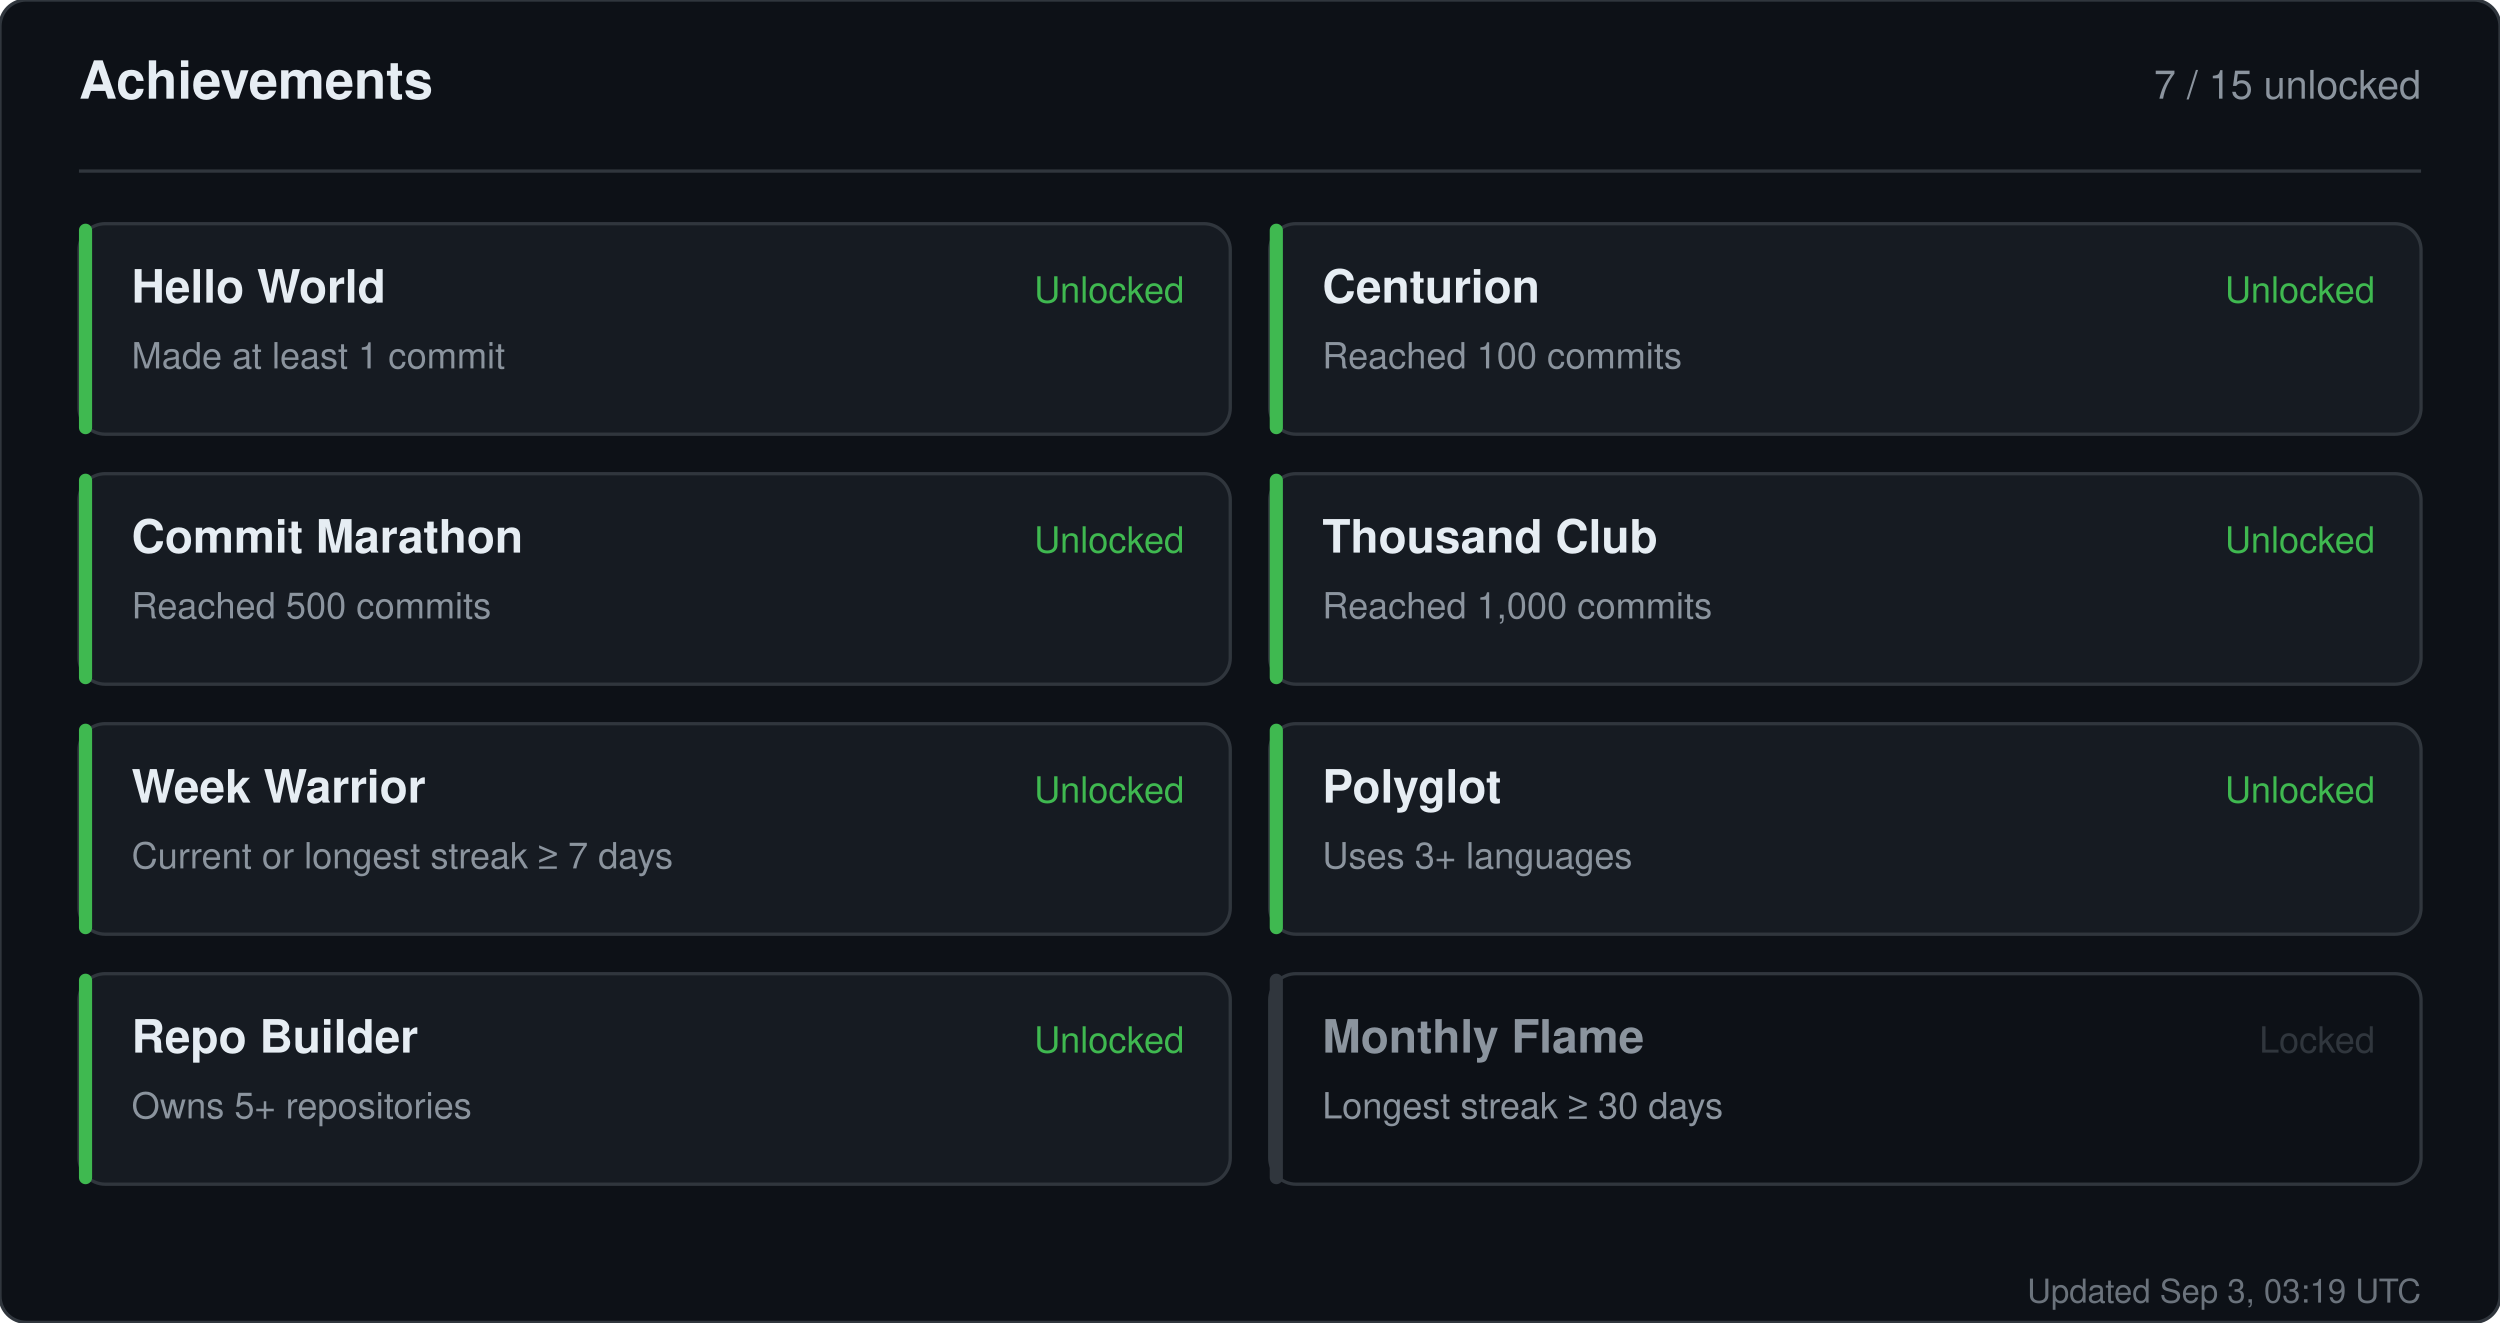
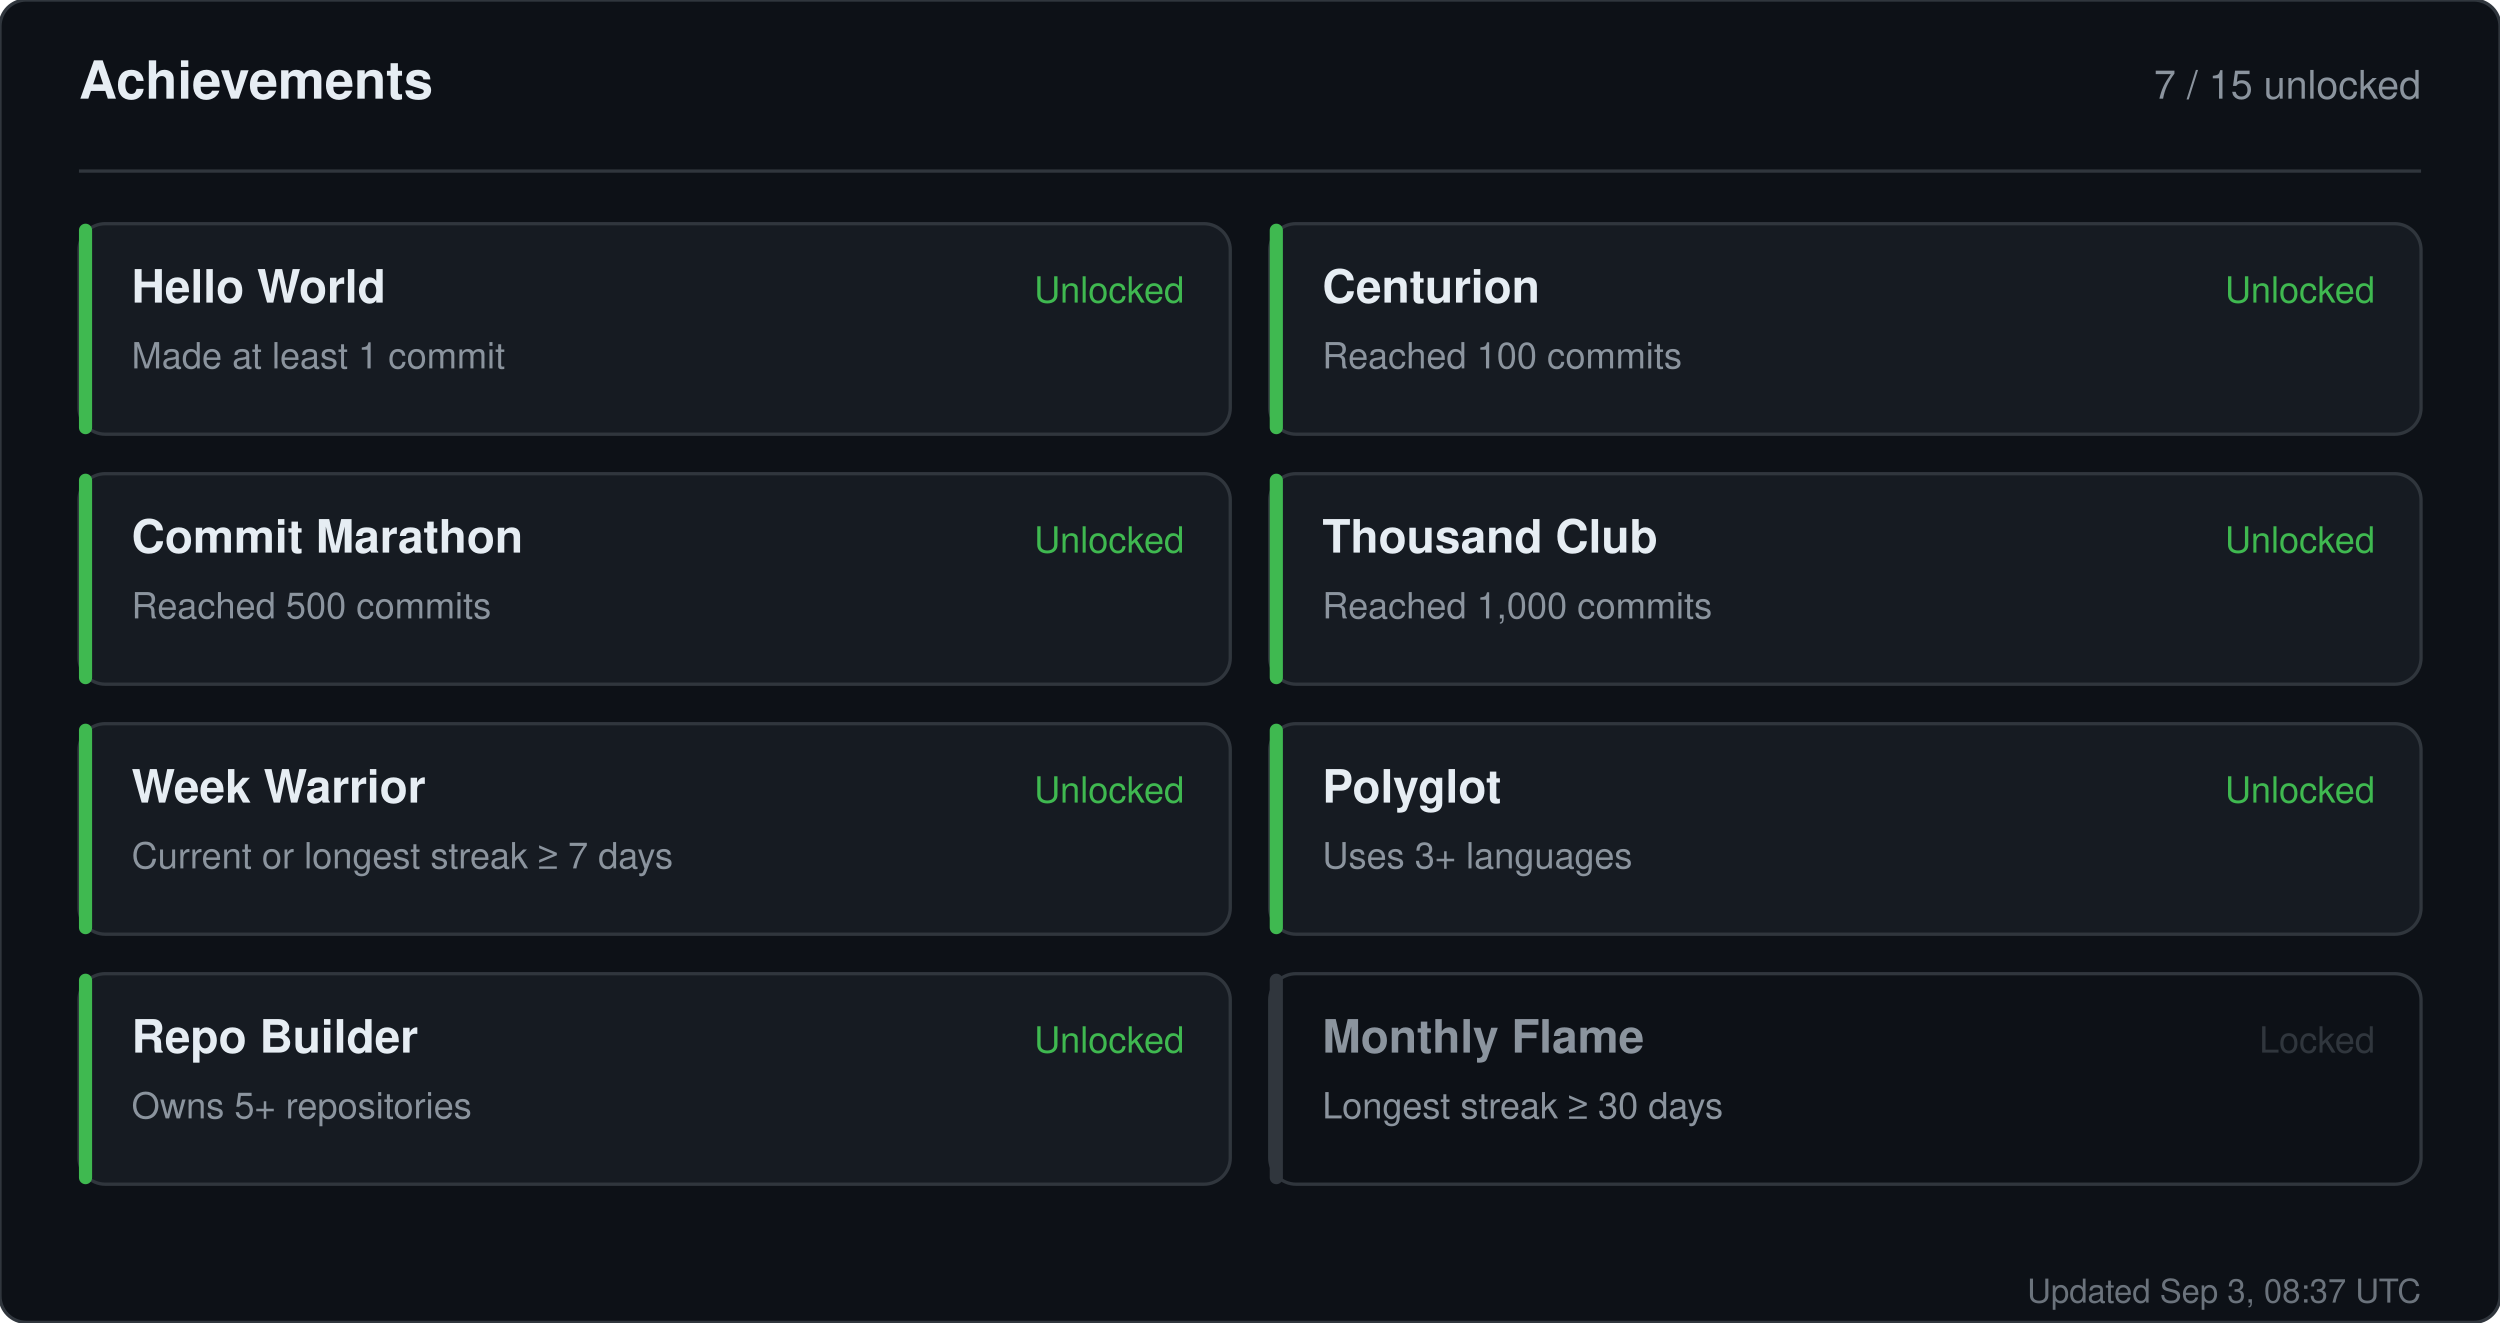
<svg xmlns="http://www.w3.org/2000/svg" width="760" height="402" viewBox="0 0 760 402" role="img" aria-label="Achievements for sandiirawan12">
  <rect width="760" height="402" rx="8" fill="#0d1117" stroke="#30363d" />
  <g font-family="-apple-system, BlinkMacSystemFont, Segoe UI, Helvetica, Arial, sans-serif">
    <text x="24" y="30" fill="#e6edf3" font-size="16" font-weight="700">Achievements</text>
    <text x="736" y="30" fill="#8b949e" font-size="12" text-anchor="end">7 / 15 unlocked</text>
    <line x1="24" y1="52" x2="736" y2="52" stroke="#30363d" />
    <rect x="24" y="68" width="350" height="64" rx="8" fill="#161b22" stroke="#30363d" />
    <rect x="24" y="68" width="4" height="64" rx="2" fill="#3fb950" />
    <text x="40" y="92" fill="#e6edf3" font-size="14" font-weight="700">Hello World</text>
    <text x="40" y="112" fill="#8b949e" font-size="11">Made at least 1 commit</text>
    <text x="360" y="92" fill="#3fb950" font-size="11" text-anchor="end">Unlocked</text>
    <rect x="386" y="68" width="350" height="64" rx="8" fill="#161b22" stroke="#30363d" />
    <rect x="386" y="68" width="4" height="64" rx="2" fill="#3fb950" />
    <text x="402" y="92" fill="#e6edf3" font-size="14" font-weight="700">Centurion</text>
    <text x="402" y="112" fill="#8b949e" font-size="11">Reached 100 commits</text>
    <text x="722" y="92" fill="#3fb950" font-size="11" text-anchor="end">Unlocked</text>
    <rect x="24" y="144" width="350" height="64" rx="8" fill="#161b22" stroke="#30363d" />
    <rect x="24" y="144" width="4" height="64" rx="2" fill="#3fb950" />
    <text x="40" y="168" fill="#e6edf3" font-size="14" font-weight="700">Commit Marathon</text>
    <text x="40" y="188" fill="#8b949e" font-size="11">Reached 500 commits</text>
    <text x="360" y="168" fill="#3fb950" font-size="11" text-anchor="end">Unlocked</text>
    <rect x="386" y="144" width="350" height="64" rx="8" fill="#161b22" stroke="#30363d" />
    <rect x="386" y="144" width="4" height="64" rx="2" fill="#3fb950" />
    <text x="402" y="168" fill="#e6edf3" font-size="14" font-weight="700">Thousand Club</text>
    <text x="402" y="188" fill="#8b949e" font-size="11">Reached 1,000 commits</text>
    <text x="722" y="168" fill="#3fb950" font-size="11" text-anchor="end">Unlocked</text>
    <rect x="24" y="220" width="350" height="64" rx="8" fill="#161b22" stroke="#30363d" />
    <rect x="24" y="220" width="4" height="64" rx="2" fill="#3fb950" />
    <text x="40" y="244" fill="#e6edf3" font-size="14" font-weight="700">Week Warrior</text>
    <text x="40" y="264" fill="#8b949e" font-size="11">Current or longest streak ≥ 7 days</text>
    <text x="360" y="244" fill="#3fb950" font-size="11" text-anchor="end">Unlocked</text>
    <rect x="386" y="220" width="350" height="64" rx="8" fill="#161b22" stroke="#30363d" />
    <rect x="386" y="220" width="4" height="64" rx="2" fill="#3fb950" />
    <text x="402" y="244" fill="#e6edf3" font-size="14" font-weight="700">Polyglot</text>
    <text x="402" y="264" fill="#8b949e" font-size="11">Uses 3+ languages</text>
    <text x="722" y="244" fill="#3fb950" font-size="11" text-anchor="end">Unlocked</text>
    <rect x="24" y="296" width="350" height="64" rx="8" fill="#161b22" stroke="#30363d" />
    <rect x="24" y="296" width="4" height="64" rx="2" fill="#3fb950" />
    <text x="40" y="320" fill="#e6edf3" font-size="14" font-weight="700">Repo Builder</text>
    <text x="40" y="340" fill="#8b949e" font-size="11">Owns 5+ repositories</text>
    <text x="360" y="320" fill="#3fb950" font-size="11" text-anchor="end">Unlocked</text>
    <rect x="386" y="296" width="350" height="64" rx="8" fill="#0d1117" stroke="#30363d" />
    <rect x="386" y="296" width="4" height="64" rx="2" fill="#30363d" />
    <text x="402" y="320" fill="#8b949e" font-size="14" font-weight="700">Monthly Flame</text>
    <text x="402" y="340" fill="#8b949e" font-size="11">Longest streak ≥ 30 days</text>
    <text x="722" y="320" fill="#30363d" font-size="11" text-anchor="end">Locked</text>
-     <text x="736" y="396" fill="#8b949e" font-size="10" text-anchor="end" opacity="0.75">Updated Sep 3, 03:19 UTC</text>
+     <text x="736" y="396" fill="#8b949e" font-size="10" text-anchor="end" opacity="0.75">Updated Sep 3, 08:37 UTC</text>
  </g>
</svg>
